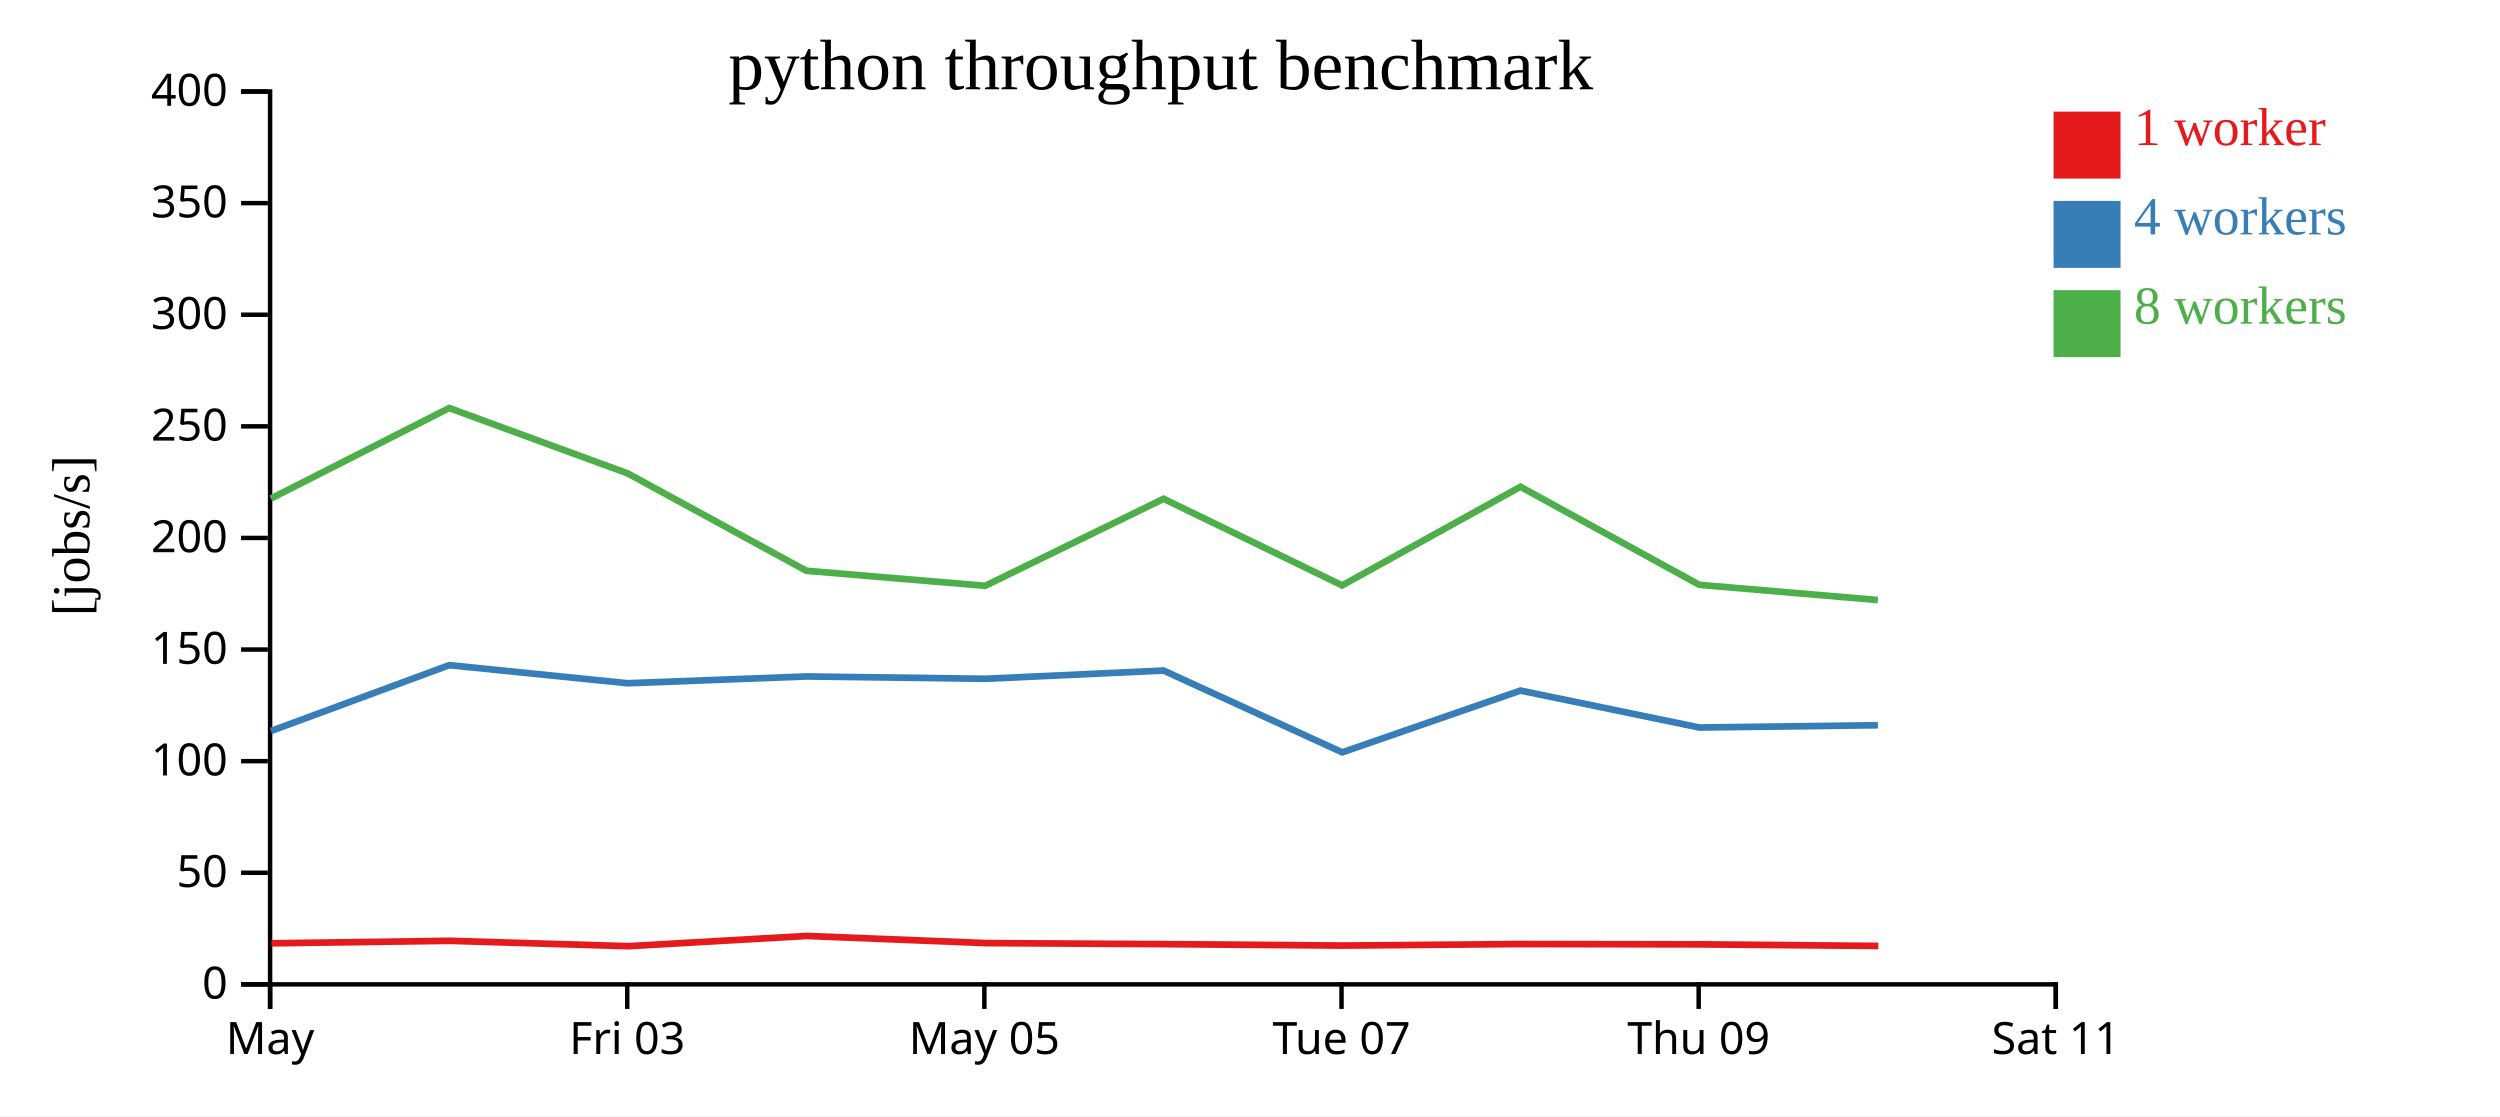
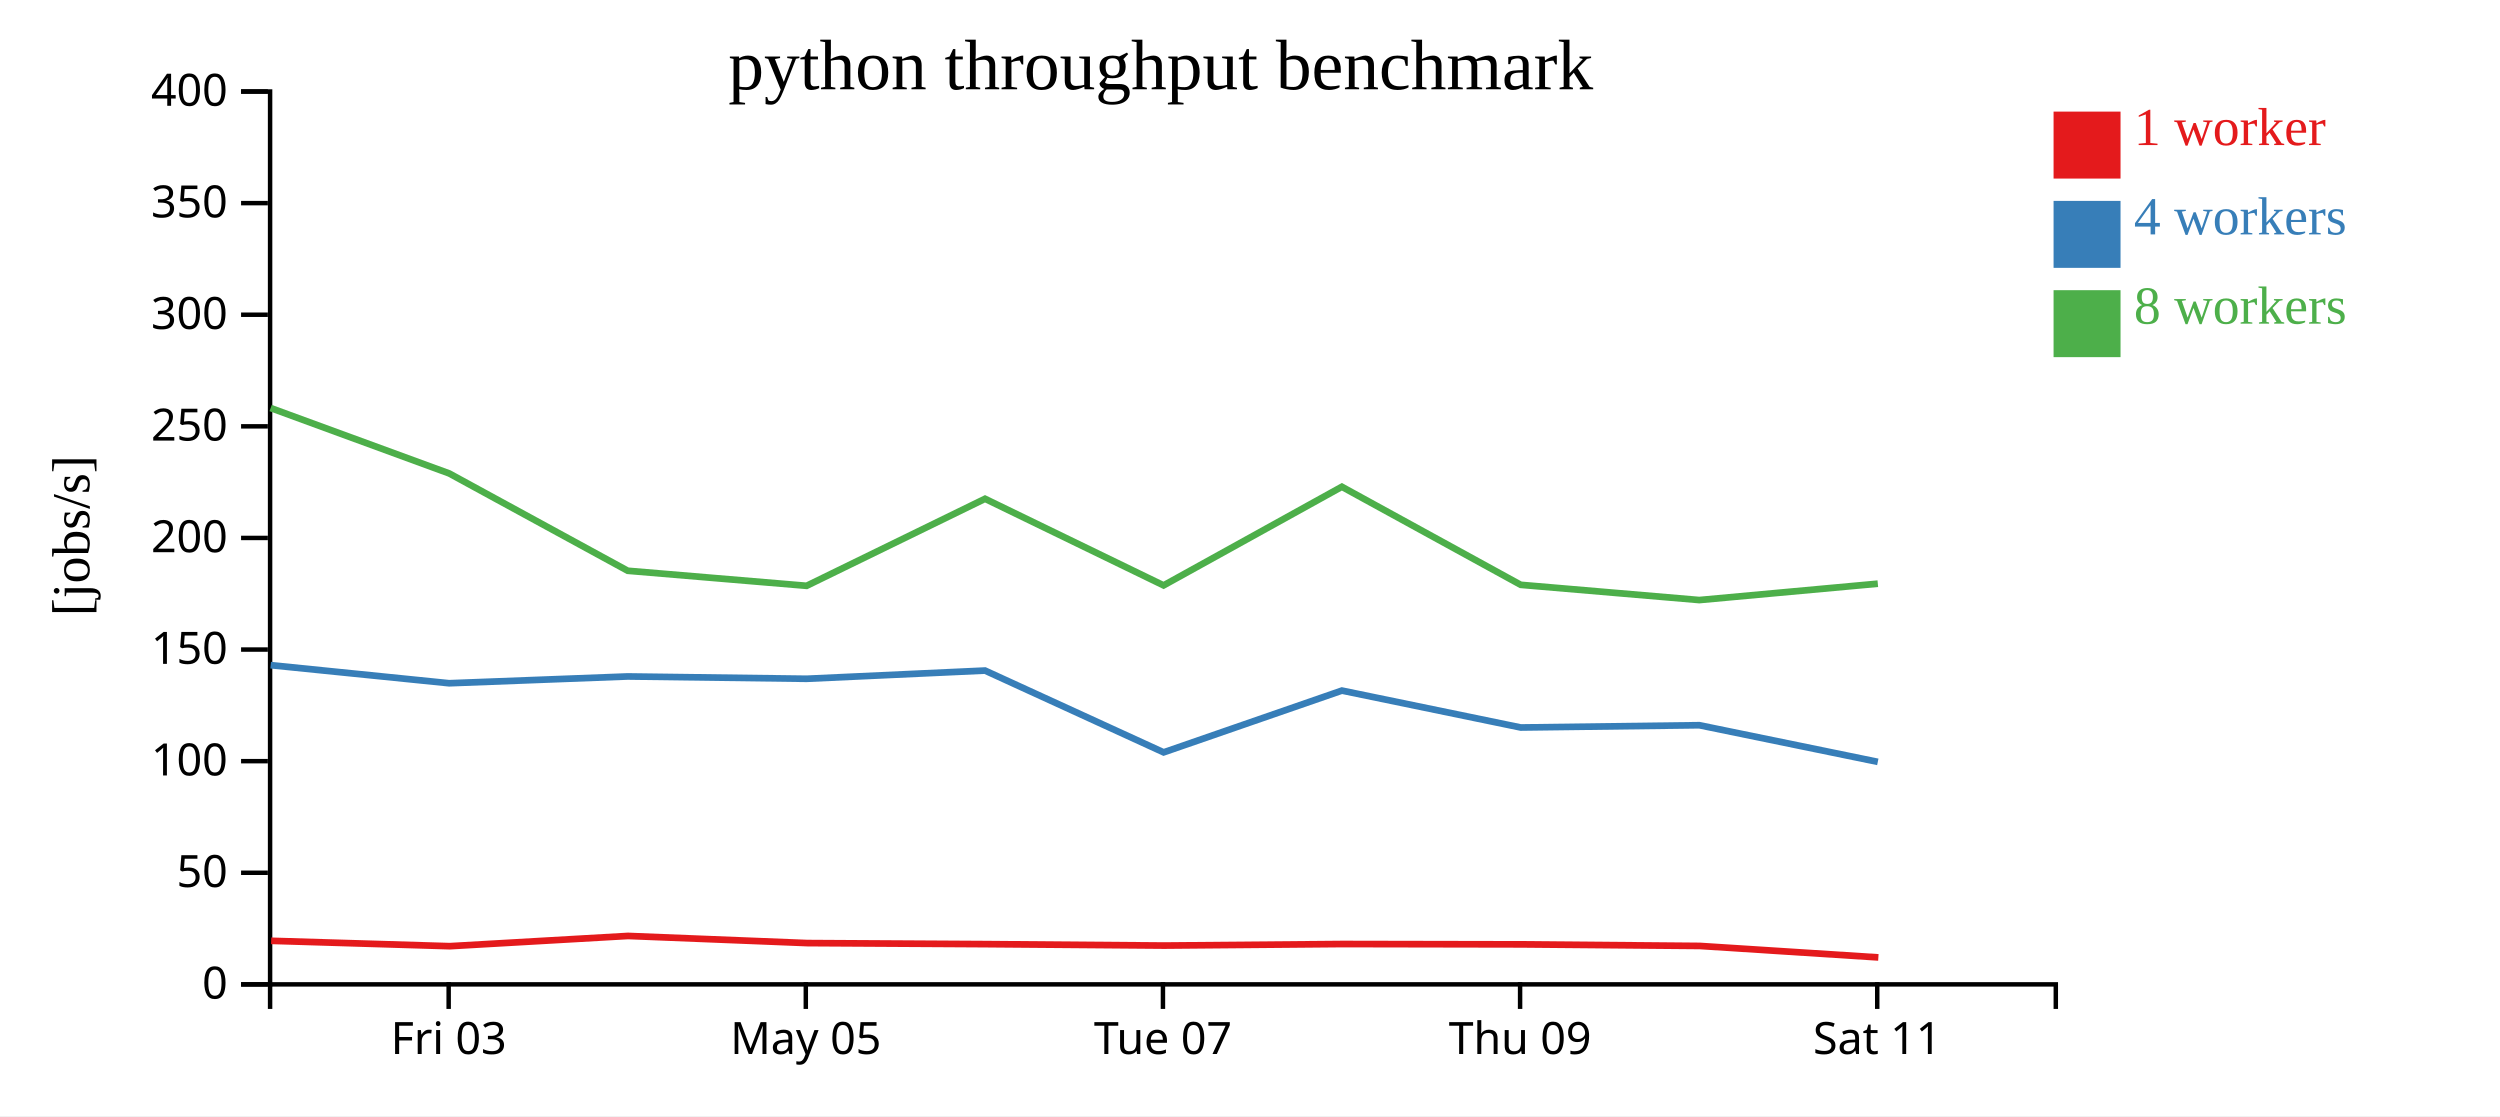
<svg xmlns="http://www.w3.org/2000/svg" width="560" height="250">
  <rect width="100%" height="100%" fill="white" />
  <g transform="translate(60,20)">
    <g transform="translate(0,200)" fill="none" font-size="10" font-family="sans-serif" text-anchor="middle">
      <path class="domain" stroke="currentColor" d="M0.5,6V0.5H400.5V6" />
-       <g class="tick" opacity="1" transform="translate(0.5,0)">
-         <line stroke="currentColor" y2="6" />
-         <text fill="currentColor" y="9" dy="0.71em">May</text>
-       </g>
-       <g class="tick" opacity="1" transform="translate(80.5,0)">
+       <g class="tick" opacity="1" transform="translate(40.5,0)">
        <line stroke="currentColor" y2="6" />
        <text fill="currentColor" y="9" dy="0.71em">Fri 03</text>
      </g>
-       <g class="tick" opacity="1" transform="translate(160.5,0)">
+       <g class="tick" opacity="1" transform="translate(120.5,0)">
        <line stroke="currentColor" y2="6" />
        <text fill="currentColor" y="9" dy="0.71em">May 05</text>
      </g>
-       <g class="tick" opacity="1" transform="translate(240.5,0)">
+       <g class="tick" opacity="1" transform="translate(200.5,0)">
        <line stroke="currentColor" y2="6" />
        <text fill="currentColor" y="9" dy="0.71em">Tue 07</text>
      </g>
-       <g class="tick" opacity="1" transform="translate(320.5,0)">
+       <g class="tick" opacity="1" transform="translate(280.5,0)">
        <line stroke="currentColor" y2="6" />
        <text fill="currentColor" y="9" dy="0.71em">Thu 09</text>
      </g>
-       <g class="tick" opacity="1" transform="translate(400.5,0)">
+       <g class="tick" opacity="1" transform="translate(360.5,0)">
        <line stroke="currentColor" y2="6" />
        <text fill="currentColor" y="9" dy="0.71em">Sat 11</text>
      </g>
    </g>
    <g fill="none" font-size="10" font-family="sans-serif" text-anchor="end">
      <path class="domain" stroke="currentColor" d="M-6,200.5H0.5V0.5H-6" />
      <g class="tick" opacity="1" transform="translate(0,200.5)">
        <line stroke="currentColor" x2="-6" />
        <text fill="currentColor" x="-9" dy="0.32em">0</text>
      </g>
      <g class="tick" opacity="1" transform="translate(0,175.5)">
        <line stroke="currentColor" x2="-6" />
        <text fill="currentColor" x="-9" dy="0.32em">50</text>
      </g>
      <g class="tick" opacity="1" transform="translate(0,150.5)">
        <line stroke="currentColor" x2="-6" />
        <text fill="currentColor" x="-9" dy="0.32em">100</text>
      </g>
      <g class="tick" opacity="1" transform="translate(0,125.5)">
        <line stroke="currentColor" x2="-6" />
        <text fill="currentColor" x="-9" dy="0.32em">150</text>
      </g>
      <g class="tick" opacity="1" transform="translate(0,100.5)">
        <line stroke="currentColor" x2="-6" />
        <text fill="currentColor" x="-9" dy="0.32em">200</text>
      </g>
      <g class="tick" opacity="1" transform="translate(0,75.5)">
        <line stroke="currentColor" x2="-6" />
        <text fill="currentColor" x="-9" dy="0.32em">250</text>
      </g>
      <g class="tick" opacity="1" transform="translate(0,50.5)">
        <line stroke="currentColor" x2="-6" />
        <text fill="currentColor" x="-9" dy="0.32em">300</text>
      </g>
      <g class="tick" opacity="1" transform="translate(0,25.5)">
        <line stroke="currentColor" x2="-6" />
        <text fill="currentColor" x="-9" dy="0.32em">350</text>
      </g>
      <g class="tick" opacity="1" transform="translate(0,0.5)">
        <line stroke="currentColor" x2="-6" />
        <text fill="currentColor" x="-9" dy="0.32em">400</text>
      </g>
    </g>
    <text text-anchor="middle" style="font-size: 12px" transform="rotate(-90)" y="-40" x="-100">[jobs/s]</text>
    <text text-anchor="middle" style="font-size: 16px" y="0" x="200">python throughput benchmark</text>
-     <path class="line" fill="none" stroke="#e41a1c" stroke-width="1.5" d="M0.824,191.299L40.739,190.744L80.754,191.946L120.682,189.652L160.852,191.252L200.79,191.486L240.775,191.809L280.71,191.462L320.734,191.538L360.752,191.89" />
-     <path class="line" fill="none" stroke="#377eb8" stroke-width="1.5" d="M0.692,143.744L40.629,128.997L80.609,133.048L120.613,131.526L160.674,132.047L200.644,130.207L240.652,148.528L280.588,134.692L320.642,142.961L360.647,142.449" />
-     <path class="line" fill="none" stroke="#4daf4a" stroke-width="1.5" d="M0.671,91.681L40.621,71.399L80.629,86.053L120.61,107.851L160.681,111.222L200.646,91.728L240.644,111.127L280.575,89.037L320.638,111L360.644,114.413" />
+     <path class="line" fill="none" stroke="#e41a1c" stroke-width="1.5" d="M0.739,190.744L40.754,191.946L80.682,189.652L120.852,191.252L160.79,191.486L200.775,191.809L240.71,191.462L280.734,191.538L320.752,191.89L360.753,194.463" />
+     <path class="line" fill="none" stroke="#377eb8" stroke-width="1.5" d="M0.629,128.997L40.609,133.048L80.613,131.526L120.674,132.047L160.644,130.207L200.652,148.528L240.588,134.692L280.642,142.961L320.647,142.449L360.628,150.661" />
+     <path class="line" fill="none" stroke="#4daf4a" stroke-width="1.5" d="M0.621,71.399L40.629,86.053L80.61,107.851L120.681,111.222L160.646,91.728L200.644,111.127L240.575,89.037L280.638,111L320.644,114.413L360.633,110.746" />
    <rect class="dot" x="400" y="5" width="15" height="15" style="fill: #e41a1c;" />
    <rect class="dot" x="400" y="25" width="15" height="15" style="fill: #377eb8;" />
    <rect class="dot" x="400" y="45" width="15" height="15" style="fill: #4daf4a;" />
    <text class="label" x="418" y="12.5" style="fill: #e41a1c; alignment-baseline: middle;" text-anchor="left">1 worker</text>
    <text class="label" x="418" y="32.5" style="fill: #377eb8; alignment-baseline: middle;" text-anchor="left">4 workers</text>
    <text class="label" x="418" y="52.5" style="fill: #4daf4a; alignment-baseline: middle;" text-anchor="left">8 workers</text>
  </g>
</svg>
